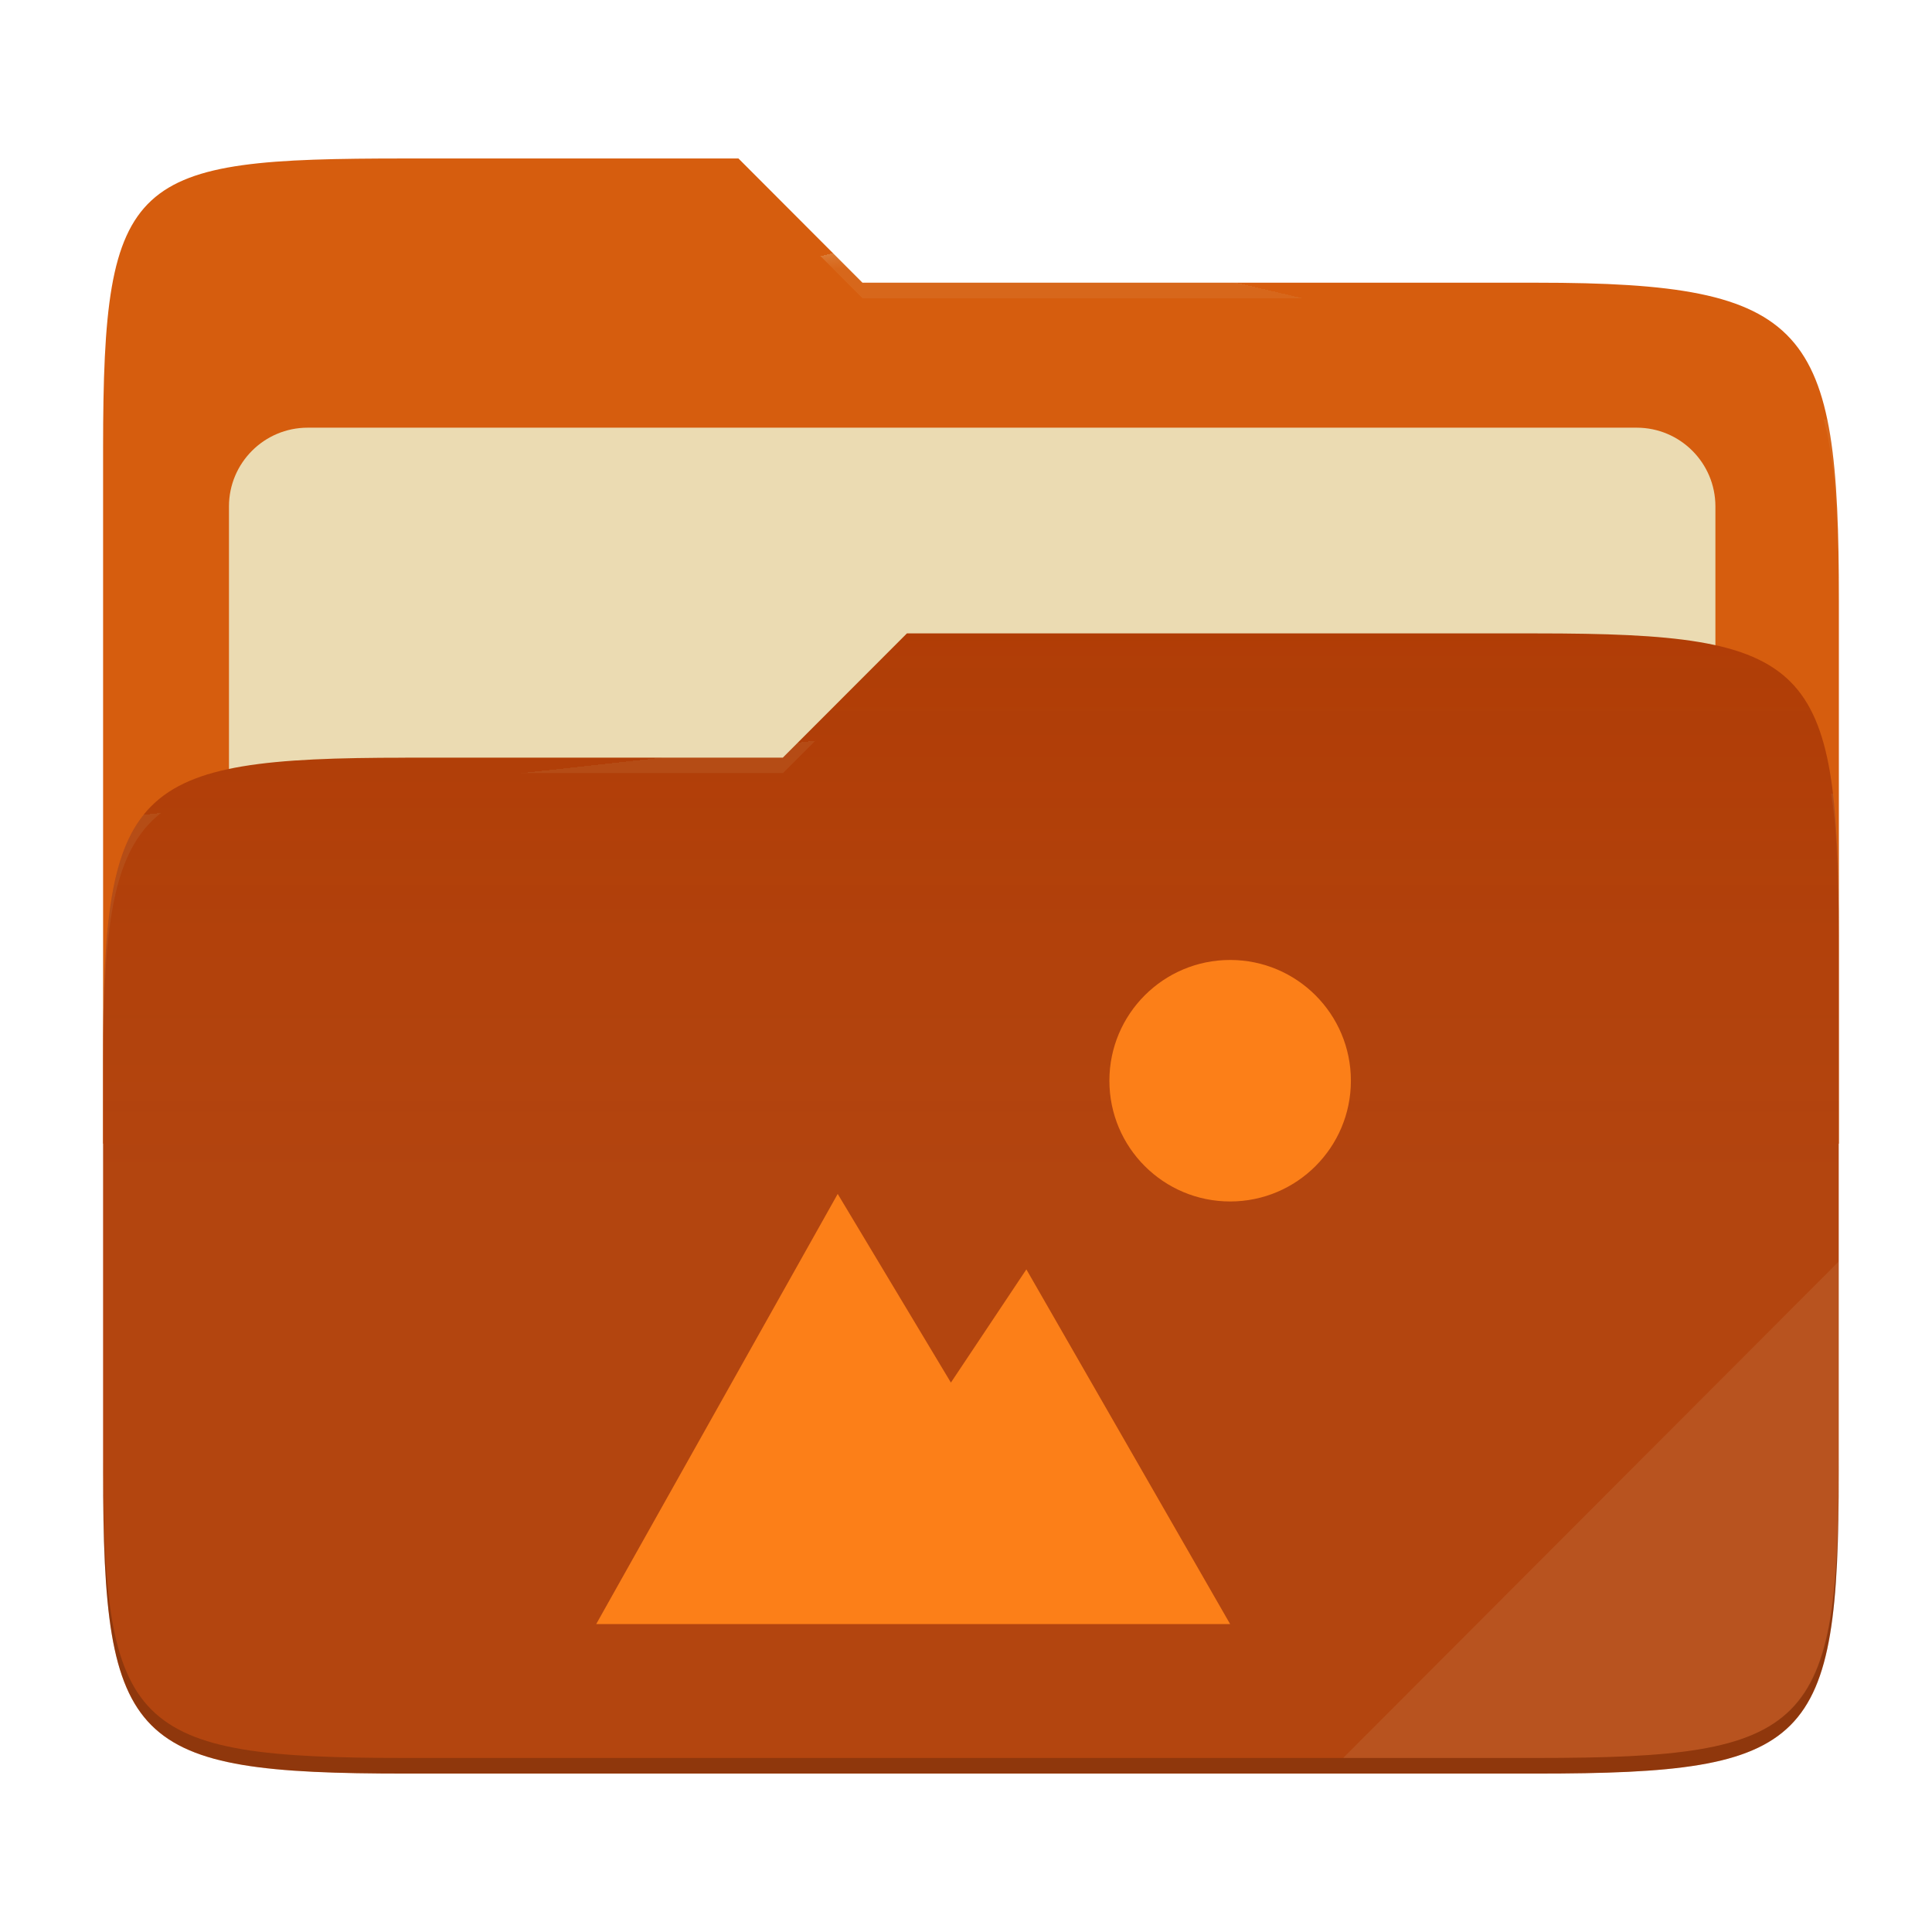
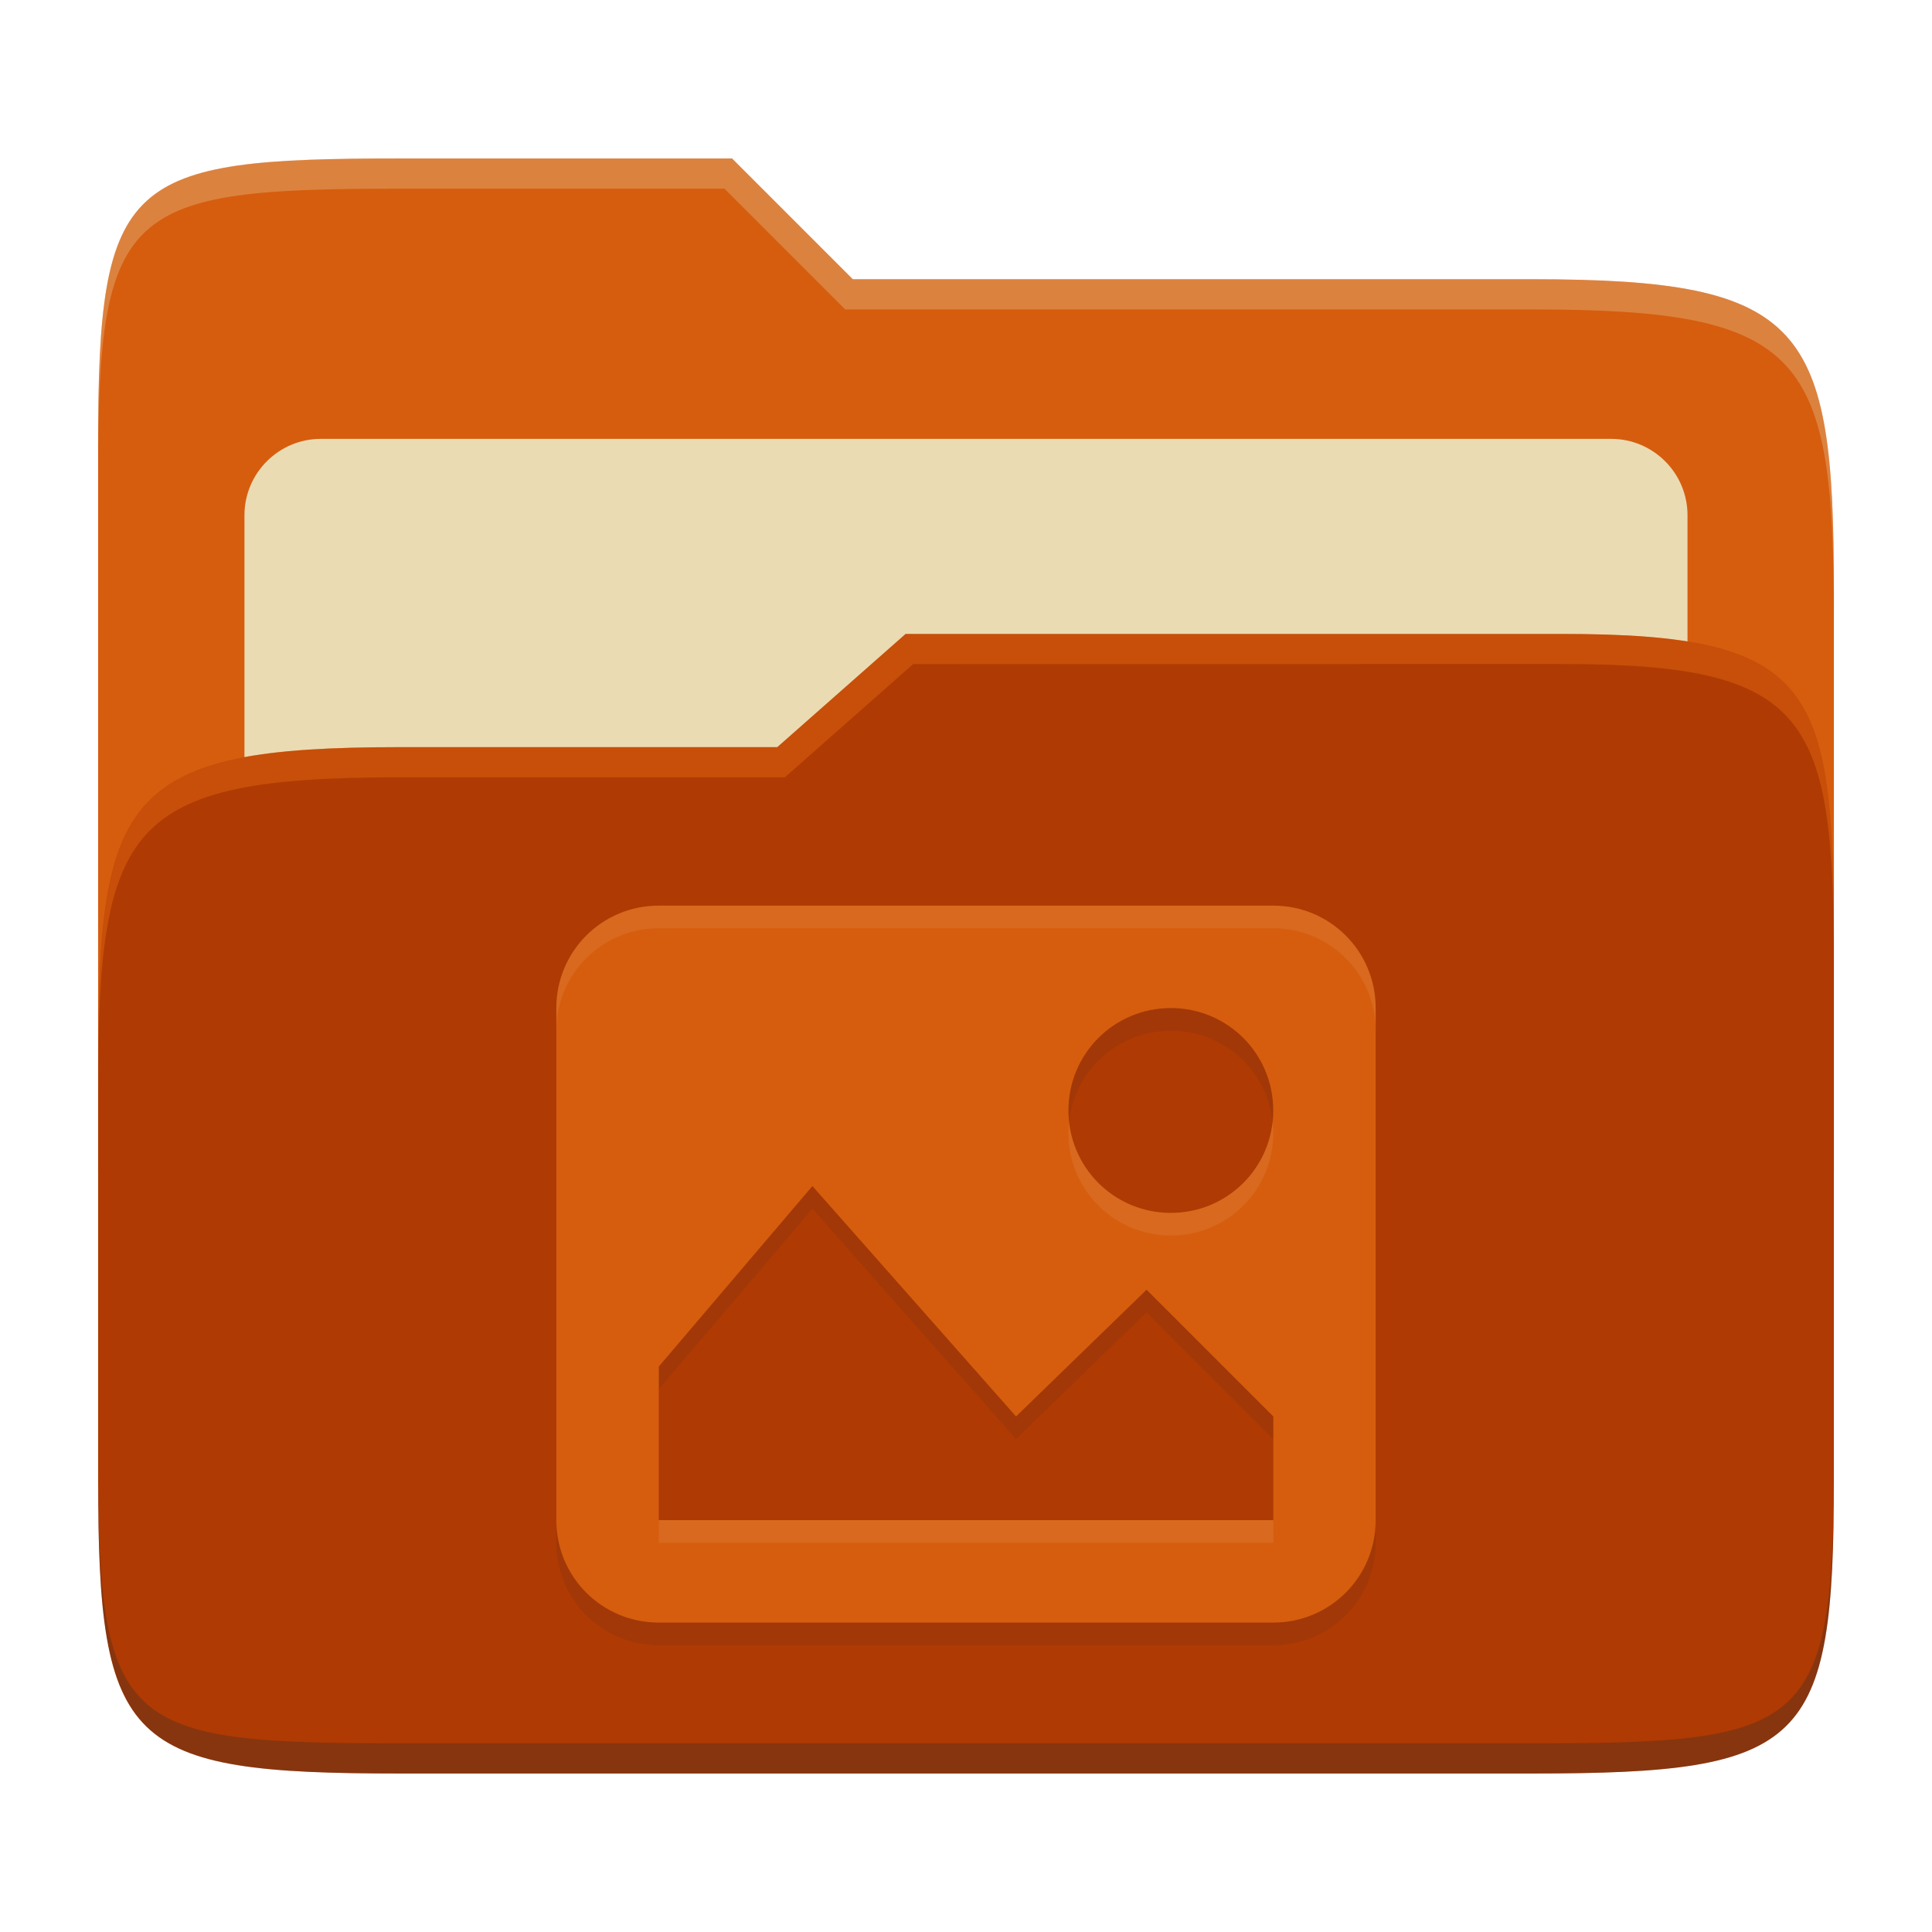
- <svg xmlns="http://www.w3.org/2000/svg" width="256" height="256" style="isolation:isolate" version="1.1" viewBox="0 0 256 256">
-   <path d="m53.7 21c-36.32 0-40.04 2.055-40.04 38.37v92.17h230v-71.98c0-36.32-3.724-42.1-40.04-42.1h-89.34l-16.43-16.46h-44.16z" fill="#d65d0e" />
-   <g filter="url(#T4vAEXGsbCjV1ISEYmsIeiVlFGaR7nny)">
-     <path d="m40.77 56.67h176.1c5.758 0 10.43 4.675 10.43 10.43v83.47c0 5.758-4.675 10.43-10.43 10.43h-176.1c-5.759 0-10.43-4.675-10.43-10.43v-83.47c0-5.758 4.675-10.43 10.43-10.43z" fill="#ebdbb2" />
-   </g>
-   <path d="m53.7 100.4c-36.32 0-40.04 3.73-40.04 40.04v54.52c0 36.32 3.721 40.05 40.04 40.05h149.9c36.32 0 40.04-3.731 40.04-40.05v-70.98c0-36.32-3.722-40.05-40.04-40.05h-83.43l-16.44 16.46h-50.05z" fill="#af3a03" />
-   <linearGradient id="_lgradient_7" x2="0" y1=".5" y2="-.5" gradientTransform="matrix(230 0 0 151.1 13.67 83.92)" gradientUnits="userSpaceOnUse">
-     <stop stop-color="#ebdbb2" stop-opacity=".07" offset="0" />
-     <stop stop-color="#ebdbb2" stop-opacity="0" offset=".673" />
-   </linearGradient>
-   <path d="m53.7 100.4c-36.32 0-40.04 3.73-40.04 40.04v54.52c0 36.32 3.721 40.05 40.04 40.05h149.9c36.32 0 40.04-3.731 40.04-40.05v-70.98c0-36.32-3.722-40.05-40.04-40.05h-83.43l-16.44 16.46h-50.05z" fill="url(#_lgradient_7)" />
-   <g opacity=".4">
-     <radialGradient id="_rgradient_14" cx=".5" cy=".5" r=".272" fy=".136" gradientTransform="matrix(230 0 0 60.62 13.67 21)" gradientUnits="userSpaceOnUse">
-       <stop stop-color="#ebdbb2" offset="0" />
-       <stop stop-color="#ebdbb2" stop-opacity=".204" offset="1" />
-     </radialGradient>
-     <path d="m53.7 21c-36.32 0-40.04 2.055-40.04 38.37v2.059c0-36.32 3.723-38.37 40.04-38.37h44.16l16.43 16.46h89.34c36.32 0 40.04 5.786 40.04 42.1v-2.057c0-36.32-3.724-42.1-40.04-42.1h-89.34l-16.43-16.46h-44.16z" fill="url(#_rgradient_14)" />
-     <radialGradient id="_rgradient_15" cx=".5" cy=".5" r=".272" fx=".482" fy=".211" gradientTransform="matrix(230 0 0 58.56 13.67 83.92)" gradientUnits="userSpaceOnUse">
-       <stop stop-color="#ebdbb2" offset="0" />
-       <stop stop-color="#ebdbb2" stop-opacity=".204" offset="1" />
-     </radialGradient>
-     <path d="m120.2 83.92-16.44 16.46h-50.05c-36.32 0-40.04 3.728-40.04 40.04v2.06c0-36.32 3.723-40.05 40.04-40.05h50.05l16.44-16.46h83.43c36.32 0 40.04 3.727 40.04 40.04v-2.057c0-36.32-3.724-40.04-40.04-40.04h-83.43z" fill="url(#_rgradient_15)" />
-   </g>
-   <g opacity=".1">
-     <path d="m243.7 167.1-65.72 65.84h25.68c36.32 0 40.04-3.727 40.04-40.04v-25.8z" fill="#ebdbb2" />
-   </g>
-   <g opacity=".2">
-     <path d="m13.67 192.9v2.057c0 36.32 3.723 40.04 40.04 40.04h149.9c36.32 0 40.04-3.729 40.04-40.04v-2.057c0 36.32-3.724 40.04-40.04 40.04h-149.9c-36.32 0-40.04-3.727-40.04-40.04z" />
-   </g>
-   <path d="m163 127.2c-8.837 0-16 7.163-16 16s7.163 16 16 16 16-7.163 16-16-7.163-16-16-16zm-52 31-32 57h84l-27-47-10 15-15-25z" fill="#fc7f18" />
+ <svg xmlns="http://www.w3.org/2000/svg" width="256" height="256" version="1.1">
+   <path d="m53.047 21c-36.322 0-40.047 2.481-40.047 37.772v96.653h230v-77.055c0-35.291-3.678-41.37-40-41.37h-90l-16-16z" fill="#d65d0e" />
+   <path d="m42.518 58.151h170.96c5.59 0 10.126 4.539 10.126 10.126v81.035c0 5.59-4.539 10.126-10.126 10.126h-170.96c-5.591 0-10.126-4.539-10.126-10.126v-81.035c0-5.59 4.539-10.126 10.126-10.126z" fill="#ebdbb2" />
+   <path d="m53 99c-36.338 0-39.996 6.144-39.996 41.397v55.653c0 35.313 3.686 38.951 40.002 38.951h149.99c36.316 0 40-3.639 40-38.951v-71.621c0-33.574-2.687-40.428-36-40.428h-87l-17 15z" fill="#af3a03" />
+   <path d="m243 193.99c0 35.291-3.653 37.006-39.974 37.006h-150.02c-36.319 0-40.005-1.715-40.005-37v2c0 35.641 4 39 40.005 39h150.02c36.399 0 39.974-3.727 39.974-38.998z" fill="#282828" opacity=".3" />
+   <path d="m120 84-17 15h-50c-36.156 0-39.996 5.917-39.996 41.433v4.141c0-35.295 3.684-41.574 39.996-41.574h51l17-15 86.001-0.011c33.136-0.004 35.999 7.05 35.999 40.591v-4.141c0-33.541-2.649-40.44-36-40.44z" fill="#fe8019" opacity=".3" />
+   <path d="m97 21-43.953 1e-6c-36.322 0-40.052 2.451-40.052 37.744v3.91c0-35.291 3.682-37.655 40.005-37.655h43l16 16h91c36.322 0 40 5.989 40 41.281v-3.907c0-35.291-3.678-41.373-40-41.373h-90z" fill="#ebdbb2" opacity=".3" />
+   <path d="m87.286 123c-7.519 0-13.571 6.053-13.571 13.571v67.857c0 7.519 6.053 13.571 13.571 13.571h81.428c7.519 0 13.571-6.053 13.571-13.571v-67.857c0-7.519-6.053-13.571-13.571-13.571zm67.857 13.571c7.519 0 13.571 6.053 13.571 13.571 0 7.519-6.053 13.571-13.571 13.571-7.519 0-13.571-6.053-13.571-13.571 0-7.519 6.053-13.571 13.571-13.571zm-47.5 23.58 26.987 30.536 17.297-16.795 16.795 16.795v13.741h-81.428v-20.357l20.357-23.92z" fill="#282828" opacity=".1" />
+   <path d="m87.286 120c-7.519 0-13.571 6.053-13.571 13.571v67.857c0 7.519 6.053 13.571 13.571 13.571h81.428c7.519 0 13.571-6.053 13.571-13.571v-67.857c0-7.519-6.053-13.571-13.571-13.571zm67.857 13.571c7.519 0 13.571 6.053 13.571 13.571 0 7.519-6.053 13.571-13.571 13.571-7.519 0-13.571-6.053-13.571-13.571 0-7.519 6.053-13.571 13.571-13.571zm-47.5 23.58 26.987 30.536 17.297-16.795 16.795 16.795v13.741h-81.428v-20.357l20.357-23.92z" fill="#d65d0e" />
+   <path d="m87.285 120c-7.519 0-13.57 6.052-13.57 13.57v3.002c0-7.518 6.052-13.57 13.57-13.57h81.43c7.518 0 13.57 6.052 13.57 13.57v-3.002c0-7.519-6.052-13.57-13.57-13.57zm54.375 28.643c-0.054 0.493-0.088 0.992-0.088 1.5 0 7.518 6.052 13.572 13.57 13.572 7.518 0 13.572-6.054 13.572-13.572 0-0.508-0.032-1.007-0.086-1.5-0.743 6.806-6.476 12.07-13.486 12.07-7.011 0-12.739-5.264-13.482-12.07zm-54.365 52.785v3.002h81.428v-3.002z" fill="#ebdbb2" opacity=".1" />
</svg>
